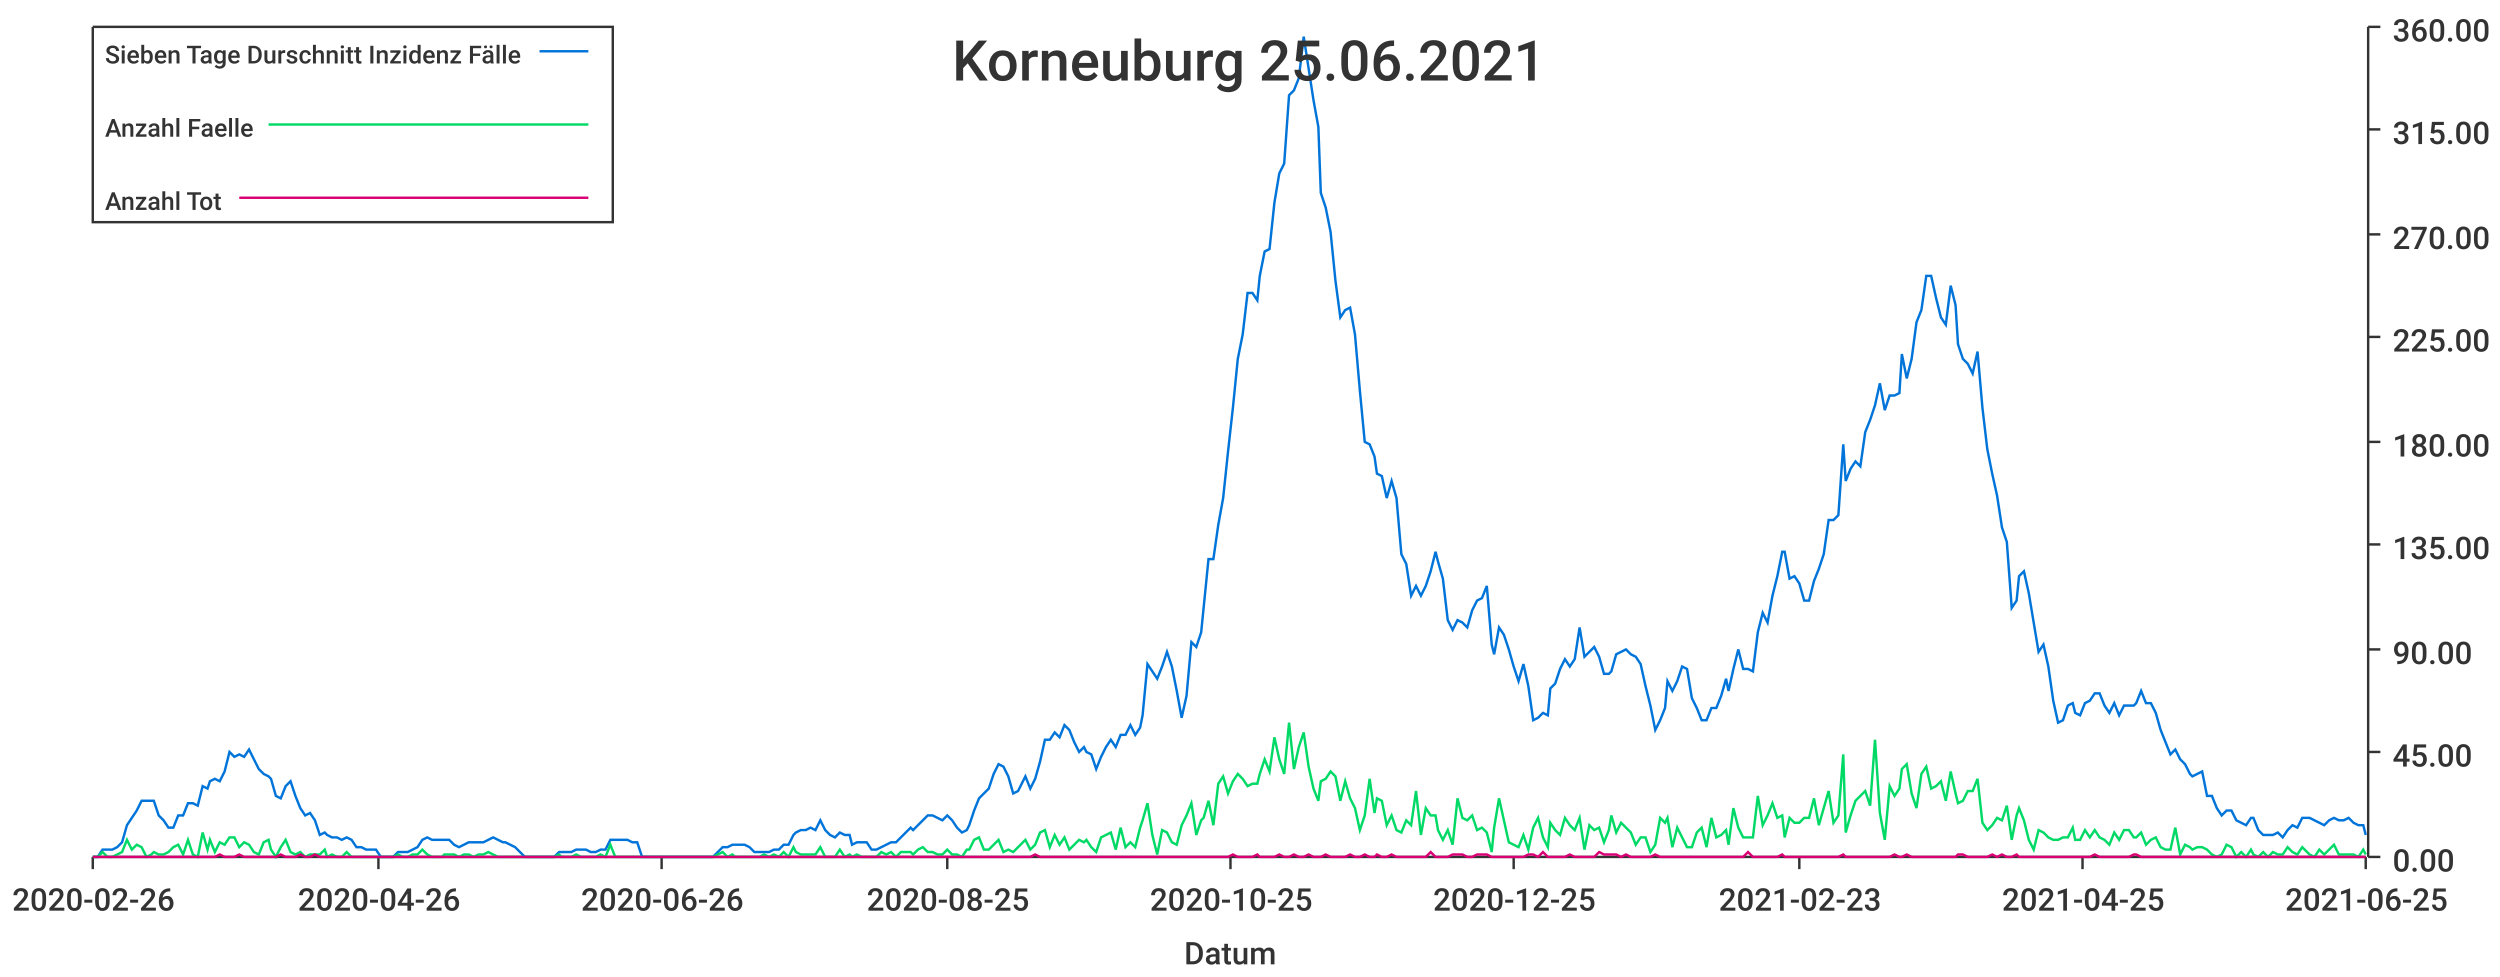
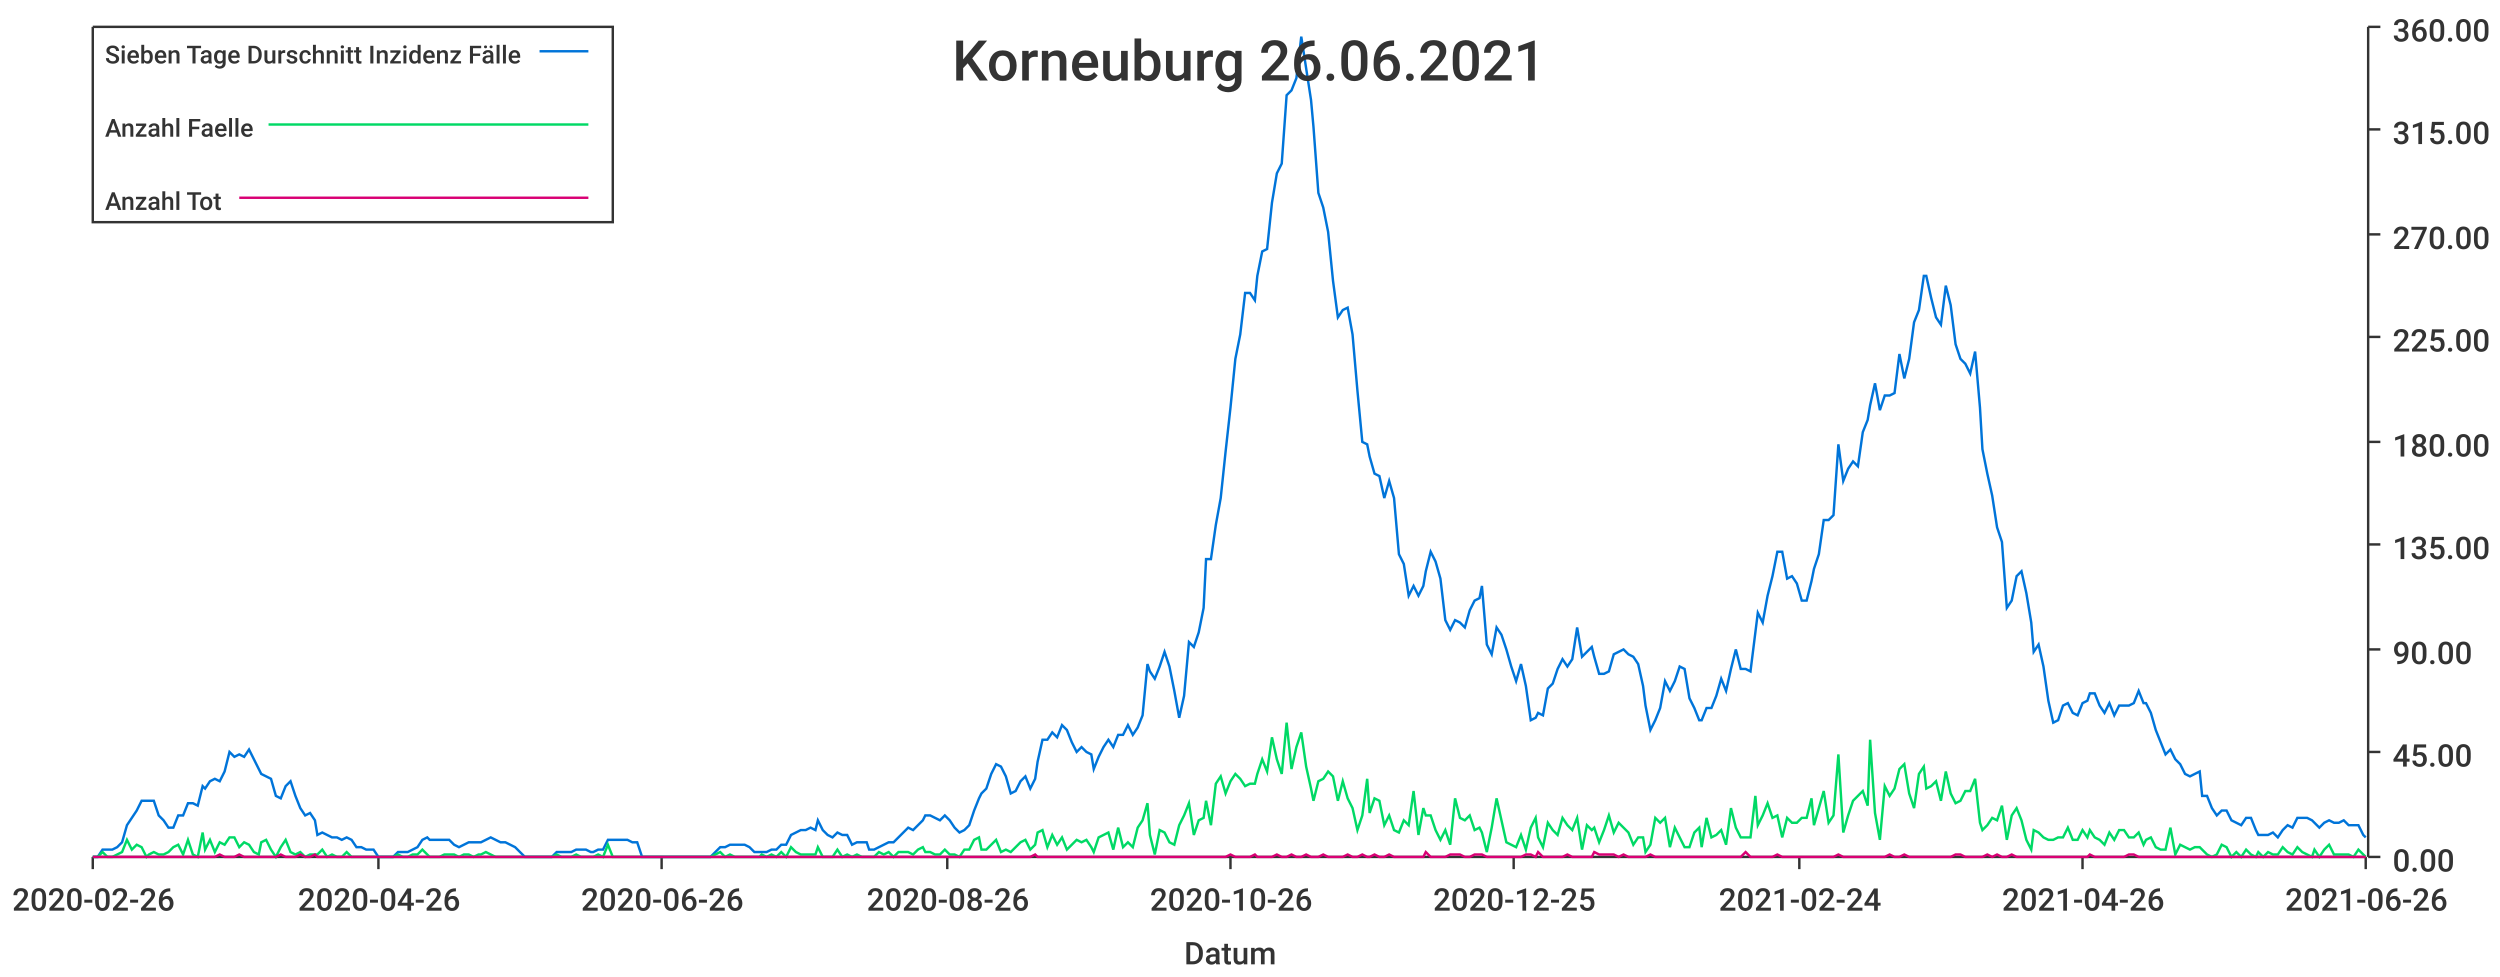
<svg xmlns="http://www.w3.org/2000/svg" width="1024" height="400">\n<path d="M 0 0 L 1024 0 L 1024 400 L 0 400 L 0 0" style="stroke-width:0;stroke:rgba(255,255,255,1.0);fill:rgba(255,255,255,1.0)" />
  <path d="M 38 11 L 969 11 L 969 351 L 38 351 L 38 11" style="stroke-width:0;stroke:rgba(255,255,255,1.0);fill:rgba(255,255,255,1.0)" />
  <path d="M 38 351 L 969 351" style="stroke-width:1;stroke:rgba(51,51,51,1.0);fill:none" />
  <path d="M 38 351 L 38 356" style="stroke-width:1;stroke:rgba(51,51,51,1.0);fill:none" />
  <text x="5" y="373" style="stroke-width:0;stroke:none;fill:rgba(51,51,51,1.0);font-size:12.8px;font-family:'Roboto Medium',sans-serif">2020-02-26</text>
  <path d="M 155 351 L 155 356" style="stroke-width:1;stroke:rgba(51,51,51,1.0);fill:none" />
  <text x="122" y="373" style="stroke-width:0;stroke:none;fill:rgba(51,51,51,1.0);font-size:12.8px;font-family:'Roboto Medium',sans-serif">2020-04-26</text>
  <path d="M 271 351 L 271 356" style="stroke-width:1;stroke:rgba(51,51,51,1.0);fill:none" />
  <text x="238" y="373" style="stroke-width:0;stroke:none;fill:rgba(51,51,51,1.0);font-size:12.8px;font-family:'Roboto Medium',sans-serif">2020-06-26</text>
  <path d="M 388 351 L 388 356" style="stroke-width:1;stroke:rgba(51,51,51,1.0);fill:none" />
-   <text x="355" y="373" style="stroke-width:0;stroke:none;fill:rgba(51,51,51,1.0);font-size:12.8px;font-family:'Roboto Medium',sans-serif">2020-08-25</text>
+   <text x="355" y="373" style="stroke-width:0;stroke:none;fill:rgba(51,51,51,1.0);font-size:12.8px;font-family:'Roboto Medium',sans-serif">2020-08-26</text>
  <path d="M 504 351 L 504 356" style="stroke-width:1;stroke:rgba(51,51,51,1.0);fill:none" />
-   <text x="471" y="373" style="stroke-width:0;stroke:none;fill:rgba(51,51,51,1.0);font-size:12.8px;font-family:'Roboto Medium',sans-serif">2020-10-25</text>
+   <text x="471" y="373" style="stroke-width:0;stroke:none;fill:rgba(51,51,51,1.0);font-size:12.8px;font-family:'Roboto Medium',sans-serif">2020-10-26</text>
  <path d="M 620 351 L 620 356" style="stroke-width:1;stroke:rgba(51,51,51,1.0);fill:none" />
  <text x="587" y="373" style="stroke-width:0;stroke:none;fill:rgba(51,51,51,1.0);font-size:12.8px;font-family:'Roboto Medium',sans-serif">2020-12-25</text>
  <path d="M 737 351 L 737 356" style="stroke-width:1;stroke:rgba(51,51,51,1.0);fill:none" />
-   <text x="704" y="373" style="stroke-width:0;stroke:none;fill:rgba(51,51,51,1.0);font-size:12.8px;font-family:'Roboto Medium',sans-serif">2021-02-23</text>
+   <text x="704" y="373" style="stroke-width:0;stroke:none;fill:rgba(51,51,51,1.0);font-size:12.8px;font-family:'Roboto Medium',sans-serif">2021-02-24</text>
  <path d="M 853 351 L 853 356" style="stroke-width:1;stroke:rgba(51,51,51,1.0);fill:none" />
-   <text x="820" y="373" style="stroke-width:0;stroke:none;fill:rgba(51,51,51,1.0);font-size:12.8px;font-family:'Roboto Medium',sans-serif">2021-04-25</text>
+   <text x="820" y="373" style="stroke-width:0;stroke:none;fill:rgba(51,51,51,1.0);font-size:12.8px;font-family:'Roboto Medium',sans-serif">2021-04-26</text>
  <path d="M 969 351 L 969 356" style="stroke-width:1;stroke:rgba(51,51,51,1.0);fill:none" />
-   <text x="936" y="373" style="stroke-width:0;stroke:none;fill:rgba(51,51,51,1.0);font-size:12.8px;font-family:'Roboto Medium',sans-serif">2021-06-25</text>
+   <text x="936" y="373" style="stroke-width:0;stroke:none;fill:rgba(51,51,51,1.0);font-size:12.8px;font-family:'Roboto Medium',sans-serif">2021-06-26</text>
  <text x="485" y="395" style="stroke-width:0;stroke:none;fill:rgba(51,51,51,1.0);font-size:12.8px;font-family:'Roboto Medium',sans-serif">Datum</text>
  <path d="M 970 351 L 970 11" style="stroke-width:1;stroke:rgba(51,51,51,1.0);fill:none" />
  <path d="M 970 351 L 975 351" style="stroke-width:1;stroke:rgba(51,51,51,1.0);fill:none" />
  <text x="980" y="357" style="stroke-width:0;stroke:none;fill:rgba(51,51,51,1.0);font-size:12.8px;font-family:'Roboto Medium',sans-serif">0.00</text>
  <path d="M 970 308 L 975 308" style="stroke-width:1;stroke:rgba(51,51,51,1.0);fill:none" />
  <text x="980" y="314" style="stroke-width:0;stroke:none;fill:rgba(51,51,51,1.0);font-size:12.8px;font-family:'Roboto Medium',sans-serif">45.00</text>
  <path d="M 970 266 L 975 266" style="stroke-width:1;stroke:rgba(51,51,51,1.0);fill:none" />
  <text x="980" y="272" style="stroke-width:0;stroke:none;fill:rgba(51,51,51,1.0);font-size:12.8px;font-family:'Roboto Medium',sans-serif">90.00</text>
  <path d="M 970 223 L 975 223" style="stroke-width:1;stroke:rgba(51,51,51,1.0);fill:none" />
  <text x="980" y="229" style="stroke-width:0;stroke:none;fill:rgba(51,51,51,1.0);font-size:12.8px;font-family:'Roboto Medium',sans-serif">135.00</text>
  <path d="M 970 181 L 975 181" style="stroke-width:1;stroke:rgba(51,51,51,1.0);fill:none" />
  <text x="980" y="187" style="stroke-width:0;stroke:none;fill:rgba(51,51,51,1.0);font-size:12.8px;font-family:'Roboto Medium',sans-serif">180.00</text>
  <path d="M 970 138 L 975 138" style="stroke-width:1;stroke:rgba(51,51,51,1.0);fill:none" />
  <text x="980" y="144" style="stroke-width:0;stroke:none;fill:rgba(51,51,51,1.0);font-size:12.8px;font-family:'Roboto Medium',sans-serif">225.00</text>
  <path d="M 970 96 L 975 96" style="stroke-width:1;stroke:rgba(51,51,51,1.0);fill:none" />
  <text x="980" y="102" style="stroke-width:0;stroke:none;fill:rgba(51,51,51,1.0);font-size:12.8px;font-family:'Roboto Medium',sans-serif">270.00</text>
  <path d="M 970 53 L 975 53" style="stroke-width:1;stroke:rgba(51,51,51,1.0);fill:none" />
  <text x="980" y="59" style="stroke-width:0;stroke:none;fill:rgba(51,51,51,1.0);font-size:12.8px;font-family:'Roboto Medium',sans-serif">315.00</text>
  <path d="M 970 11 L 975 11" style="stroke-width:1;stroke:rgba(51,51,51,1.0);fill:none" />
  <text x="980" y="17" style="stroke-width:0;stroke:none;fill:rgba(51,51,51,1.0);font-size:12.8px;font-family:'Roboto Medium',sans-serif">360.00</text>
-   <path d="M 38 351 L 40 351 L 42 348 L 44 348 L 46 348 L 48 347 L 50 345 L 52 338 L 54 335 L 56 332 L 58 328 L 60 328 L 62 328 L 63 328 L 65 334 L 67 336 L 69 339 L 71 339 L 73 334 L 75 334 L 77 329 L 79 329 L 81 330 L 83 322 L 85 323 L 86 320 L 88 319 L 90 320 L 92 316 L 94 308 L 96 310 L 98 309 L 100 310 L 102 307 L 104 311 L 106 315 L 108 317 L 110 318 L 111 319 L 113 326 L 115 327 L 117 322 L 119 320 L 121 326 L 123 331 L 125 334 L 127 333 L 129 336 L 131 342 L 133 341 L 134 342 L 136 343 L 138 343 L 140 344 L 142 343 L 144 344 L 146 347 L 148 347 L 150 348 L 152 348 L 154 348 L 156 351 L 158 351 L 159 351 L 161 351 L 163 349 L 165 349 L 167 349 L 169 348 L 171 347 L 173 344 L 175 343 L 177 344 L 179 344 L 181 344 L 182 344 L 184 344 L 186 346 L 188 347 L 190 346 L 192 345 L 194 345 L 196 345 L 198 345 L 200 344 L 202 343 L 204 344 L 206 345 L 207 345 L 209 346 L 211 347 L 213 349 L 215 351 L 217 351 L 219 351 L 221 351 L 223 351 L 225 351 L 227 351 L 229 349 L 230 349 L 232 349 L 234 349 L 236 348 L 238 348 L 240 348 L 242 349 L 244 349 L 246 348 L 248 348 L 250 344 L 252 344 L 253 344 L 255 344 L 257 344 L 259 345 L 261 345 L 263 351 L 265 351 L 267 351 L 269 351 L 271 351 L 273 351 L 275 351 L 277 351 L 278 351 L 280 351 L 282 351 L 284 351 L 286 351 L 288 351 L 290 351 L 292 351 L 294 349 L 296 347 L 298 347 L 300 346 L 301 346 L 303 346 L 305 346 L 307 347 L 309 349 L 311 349 L 313 349 L 315 349 L 317 348 L 319 348 L 321 346 L 323 346 L 325 342 L 326 341 L 328 340 L 330 340 L 332 339 L 334 340 L 336 336 L 338 340 L 340 342 L 342 343 L 344 341 L 346 342 L 348 342 L 349 346 L 351 345 L 353 345 L 355 345 L 357 348 L 359 348 L 361 347 L 363 346 L 365 345 L 367 345 L 369 343 L 371 341 L 373 339 L 374 340 L 376 338 L 378 336 L 380 334 L 382 334 L 384 335 L 386 336 L 388 334 L 390 336 L 392 339 L 394 341 L 396 340 L 397 338 L 399 332 L 401 327 L 403 325 L 405 323 L 407 317 L 409 313 L 411 314 L 413 318 L 415 325 L 417 324 L 419 320 L 420 318 L 422 323 L 424 319 L 426 312 L 428 303 L 430 303 L 432 300 L 434 302 L 436 297 L 438 299 L 440 304 L 442 308 L 444 306 L 445 308 L 447 309 L 449 315 L 451 310 L 453 306 L 455 303 L 457 306 L 459 301 L 461 301 L 463 297 L 465 301 L 467 298 L 468 293 L 470 272 L 472 275 L 474 278 L 476 273 L 478 267 L 480 273 L 482 283 L 484 294 L 486 285 L 488 263 L 490 265 L 492 259 L 493 249 L 495 229 L 497 229 L 499 215 L 501 204 L 503 185 L 505 167 L 507 147 L 509 137 L 511 120 L 513 120 L 515 123 L 516 113 L 518 103 L 520 102 L 522 83 L 524 71 L 526 67 L 528 39 L 530 37 L 532 32 L 534 15 L 536 28 L 538 41 L 540 52 L 541 79 L 543 85 L 545 95 L 547 115 L 549 130 L 551 127 L 553 126 L 555 137 L 557 160 L 559 181 L 561 182 L 563 187 L 564 194 L 566 195 L 568 204 L 570 197 L 572 204 L 574 227 L 576 231 L 578 244 L 580 240 L 582 244 L 584 240 L 586 234 L 588 226 L 589 230 L 591 237 L 593 254 L 595 258 L 597 254 L 599 255 L 601 257 L 603 250 L 605 246 L 607 245 L 609 240 L 611 264 L 612 268 L 614 257 L 616 260 L 618 266 L 620 273 L 622 279 L 624 272 L 626 281 L 628 295 L 630 294 L 632 292 L 634 293 L 635 282 L 637 280 L 639 274 L 641 270 L 643 273 L 645 270 L 647 257 L 649 269 L 651 267 L 653 265 L 655 269 L 657 276 L 659 276 L 660 275 L 662 268 L 664 267 L 666 266 L 668 268 L 670 269 L 672 272 L 674 281 L 676 289 L 678 299 L 680 295 L 682 290 L 683 279 L 685 283 L 687 279 L 689 273 L 691 274 L 693 286 L 695 290 L 697 295 L 699 295 L 701 290 L 703 290 L 705 285 L 707 278 L 708 283 L 710 274 L 712 266 L 714 274 L 716 274 L 718 275 L 720 259 L 722 251 L 724 255 L 726 244 L 728 236 L 730 226 L 731 226 L 733 237 L 735 236 L 737 239 L 739 246 L 741 246 L 743 238 L 745 233 L 747 227 L 749 213 L 751 213 L 753 211 L 755 182 L 756 197 L 758 192 L 760 189 L 762 191 L 764 177 L 766 172 L 768 166 L 770 157 L 772 168 L 774 162 L 776 162 L 778 161 L 779 145 L 781 155 L 783 147 L 785 132 L 787 127 L 789 113 L 791 113 L 793 122 L 795 130 L 797 133 L 799 117 L 801 125 L 802 141 L 804 147 L 806 149 L 808 153 L 810 144 L 812 167 L 814 184 L 816 194 L 818 203 L 820 216 L 822 222 L 824 249 L 826 246 L 827 236 L 829 234 L 831 243 L 833 255 L 835 267 L 837 264 L 839 273 L 841 287 L 843 296 L 845 295 L 847 289 L 849 288 L 850 292 L 852 293 L 854 288 L 856 287 L 858 284 L 860 284 L 862 289 L 864 292 L 866 288 L 868 293 L 870 289 L 872 289 L 874 289 L 875 288 L 877 283 L 879 288 L 881 288 L 883 292 L 885 299 L 887 304 L 889 309 L 891 307 L 893 311 L 895 313 L 897 317 L 898 318 L 900 317 L 902 316 L 904 326 L 906 326 L 908 331 L 910 334 L 912 332 L 914 332 L 916 336 L 918 337 L 920 338 L 922 335 L 923 335 L 925 340 L 927 342 L 929 342 L 931 342 L 933 341 L 935 343 L 937 340 L 939 338 L 941 339 L 943 335 L 945 335 L 946 335 L 948 336 L 950 337 L 952 338 L 954 336 L 956 335 L 958 336 L 960 336 L 962 335 L 964 337 L 966 338 L 968 338 L 969 342" style="stroke-width:1;stroke:rgba(0,116,217,1.0);fill:none" />
-   <path d="M 38 351 L 40 351 L 42 349 L 44 351 L 46 351 L 48 350 L 50 349 L 52 344 L 54 348 L 56 346 L 58 347 L 60 351 L 62 350 L 63 349 L 65 350 L 67 350 L 69 349 L 71 347 L 73 346 L 75 350 L 77 344 L 79 350 L 81 351 L 83 341 L 85 348 L 86 344 L 88 349 L 90 345 L 92 346 L 94 343 L 96 343 L 98 347 L 100 345 L 102 346 L 104 349 L 106 350 L 108 345 L 110 344 L 111 348 L 113 351 L 115 347 L 117 344 L 119 349 L 121 350 L 123 349 L 125 351 L 127 350 L 129 350 L 131 350 L 133 348 L 134 351 L 136 350 L 138 351 L 140 351 L 142 349 L 144 351 L 146 351 L 148 351 L 150 351 L 152 351 L 154 351 L 156 351 L 158 351 L 159 351 L 161 351 L 163 350 L 165 351 L 167 351 L 169 350 L 171 350 L 173 348 L 175 350 L 177 351 L 179 351 L 181 351 L 182 350 L 184 350 L 186 350 L 188 351 L 190 350 L 192 350 L 194 351 L 196 350 L 198 350 L 200 349 L 202 350 L 204 351 L 206 351 L 207 351 L 209 351 L 211 351 L 213 351 L 215 351 L 217 351 L 219 351 L 221 351 L 223 351 L 225 351 L 227 351 L 229 350 L 230 351 L 232 351 L 234 351 L 236 350 L 238 351 L 240 351 L 242 351 L 244 351 L 246 350 L 248 351 L 250 346 L 252 351 L 253 351 L 255 351 L 257 351 L 259 351 L 261 351 L 263 351 L 265 351 L 267 351 L 269 351 L 271 351 L 273 351 L 275 351 L 277 351 L 278 351 L 280 351 L 282 351 L 284 351 L 286 351 L 288 351 L 290 351 L 292 351 L 294 350 L 296 349 L 298 351 L 300 350 L 301 351 L 303 351 L 305 351 L 307 351 L 309 351 L 311 351 L 313 350 L 315 351 L 317 350 L 319 351 L 321 349 L 323 351 L 325 347 L 326 349 L 328 350 L 330 350 L 332 350 L 334 350 L 336 347 L 338 351 L 340 351 L 342 351 L 344 348 L 346 351 L 348 350 L 349 351 L 351 350 L 353 351 L 355 351 L 357 351 L 359 351 L 361 349 L 363 350 L 365 349 L 367 351 L 369 349 L 371 349 L 373 349 L 374 350 L 376 348 L 378 347 L 380 349 L 382 349 L 384 350 L 386 350 L 388 348 L 390 350 L 392 350 L 394 351 L 396 348 L 397 348 L 399 344 L 401 343 L 403 348 L 405 348 L 407 346 L 409 344 L 411 349 L 413 348 L 415 349 L 417 347 L 419 345 L 420 344 L 422 348 L 424 346 L 426 341 L 428 340 L 430 347 L 432 342 L 434 346 L 436 343 L 438 348 L 440 346 L 442 344 L 444 345 L 445 344 L 447 347 L 449 349 L 451 343 L 453 342 L 455 341 L 457 348 L 459 339 L 461 347 L 463 345 L 465 347 L 467 339 L 468 336 L 470 329 L 472 342 L 474 350 L 476 340 L 478 341 L 480 345 L 482 346 L 484 338 L 486 334 L 488 329 L 490 342 L 492 336 L 493 335 L 495 328 L 497 338 L 499 321 L 501 318 L 503 325 L 505 320 L 507 317 L 509 319 L 511 322 L 513 321 L 515 321 L 516 317 L 518 311 L 520 316 L 522 302 L 524 311 L 526 317 L 528 296 L 530 315 L 532 306 L 534 300 L 536 314 L 538 323 L 540 328 L 541 320 L 543 319 L 545 316 L 547 318 L 549 328 L 551 320 L 553 327 L 555 331 L 557 340 L 559 334 L 561 319 L 563 333 L 564 327 L 566 328 L 568 338 L 570 334 L 572 340 L 574 341 L 576 336 L 578 338 L 580 324 L 582 342 L 584 331 L 586 334 L 588 334 L 589 340 L 591 344 L 593 340 L 595 346 L 597 327 L 599 335 L 601 336 L 603 334 L 605 340 L 607 339 L 609 341 L 611 349 L 612 339 L 614 327 L 616 336 L 618 345 L 620 346 L 622 347 L 624 342 L 626 348 L 628 339 L 630 335 L 632 343 L 634 347 L 635 337 L 637 340 L 639 342 L 641 335 L 643 338 L 645 340 L 647 335 L 649 348 L 651 338 L 653 340 L 655 339 L 657 345 L 659 340 L 660 334 L 662 341 L 664 337 L 666 339 L 668 341 L 670 346 L 672 343 L 674 343 L 676 349 L 678 346 L 680 335 L 682 337 L 683 335 L 685 347 L 687 339 L 689 343 L 691 347 L 693 347 L 695 341 L 697 339 L 699 347 L 701 335 L 703 343 L 705 342 L 707 340 L 708 346 L 710 331 L 712 339 L 714 343 L 716 343 L 718 343 L 720 326 L 722 338 L 724 334 L 726 329 L 728 335 L 730 334 L 731 343 L 733 335 L 735 337 L 737 337 L 739 335 L 741 335 L 743 327 L 745 338 L 747 331 L 749 324 L 751 337 L 753 334 L 755 309 L 756 341 L 758 334 L 760 328 L 762 326 L 764 324 L 766 330 L 768 303 L 770 333 L 772 344 L 774 322 L 776 326 L 778 323 L 779 315 L 781 313 L 783 325 L 785 331 L 787 317 L 789 314 L 791 323 L 793 322 L 795 320 L 797 328 L 799 316 L 801 325 L 802 329 L 804 328 L 806 324 L 808 324 L 810 319 L 812 337 L 814 340 L 816 338 L 818 335 L 820 336 L 822 330 L 824 344 L 826 334 L 827 331 L 829 336 L 831 344 L 833 348 L 835 340 L 837 341 L 839 343 L 841 344 L 843 344 L 845 343 L 847 343 L 849 339 L 850 344 L 852 344 L 854 340 L 856 343 L 858 340 L 860 343 L 862 344 L 864 346 L 866 341 L 868 344 L 870 340 L 872 340 L 874 343 L 875 343 L 877 341 L 879 346 L 881 344 L 883 343 L 885 347 L 887 348 L 889 348 L 891 339 L 893 350 L 895 346 L 897 347 L 898 348 L 900 347 L 902 347 L 904 348 L 906 350 L 908 351 L 910 350 L 912 346 L 914 347 L 916 351 L 918 349 L 920 351 L 922 348 L 923 350 L 925 351 L 927 349 L 929 351 L 931 349 L 933 350 L 935 350 L 937 347 L 939 349 L 941 350 L 943 347 L 945 349 L 946 350 L 948 351 L 950 348 L 952 350 L 954 348 L 956 346 L 958 350 L 960 350 L 962 350 L 964 350 L 966 351 L 968 348 L 969 350" style="stroke-width:1;stroke:rgba(0,217,101,1.0);fill:none" />
-   <path d="M 38 351 L 40 351 L 42 351 L 44 351 L 46 351 L 48 351 L 50 351 L 52 351 L 54 351 L 56 351 L 58 351 L 60 351 L 62 351 L 63 351 L 65 351 L 67 351 L 69 351 L 71 351 L 73 351 L 75 351 L 77 351 L 79 351 L 81 351 L 83 351 L 85 351 L 86 351 L 88 351 L 90 350 L 92 351 L 94 351 L 96 351 L 98 350 L 100 351 L 102 351 L 104 351 L 106 351 L 108 351 L 110 351 L 111 351 L 113 351 L 115 350 L 117 351 L 119 351 L 121 351 L 123 350 L 125 351 L 127 351 L 129 350 L 131 351 L 133 351 L 134 351 L 136 351 L 138 351 L 140 351 L 142 351 L 144 351 L 146 351 L 148 351 L 150 351 L 152 351 L 154 351 L 156 351 L 158 351 L 159 351 L 161 351 L 163 351 L 165 351 L 167 351 L 169 351 L 171 351 L 173 351 L 175 351 L 177 351 L 179 351 L 181 351 L 182 351 L 184 351 L 186 351 L 188 351 L 190 351 L 192 351 L 194 351 L 196 351 L 198 351 L 200 351 L 202 351 L 204 351 L 206 351 L 207 351 L 209 351 L 211 351 L 213 351 L 215 351 L 217 351 L 219 351 L 221 351 L 223 351 L 225 351 L 227 351 L 229 351 L 230 351 L 232 351 L 234 351 L 236 351 L 238 351 L 240 351 L 242 351 L 244 351 L 246 351 L 248 351 L 250 351 L 252 351 L 253 351 L 255 351 L 257 351 L 259 351 L 261 351 L 263 351 L 265 351 L 267 351 L 269 351 L 271 351 L 273 351 L 275 351 L 277 351 L 278 351 L 280 351 L 282 351 L 284 351 L 286 351 L 288 351 L 290 351 L 292 351 L 294 351 L 296 351 L 298 351 L 300 351 L 301 351 L 303 351 L 305 351 L 307 351 L 309 351 L 311 351 L 313 351 L 315 351 L 317 351 L 319 351 L 321 351 L 323 351 L 325 351 L 326 351 L 328 351 L 330 351 L 332 351 L 334 351 L 336 351 L 338 351 L 340 351 L 342 351 L 344 351 L 346 351 L 348 351 L 349 351 L 351 351 L 353 351 L 355 351 L 357 351 L 359 351 L 361 351 L 363 351 L 365 351 L 367 351 L 369 351 L 371 351 L 373 351 L 374 351 L 376 351 L 378 351 L 380 351 L 382 351 L 384 351 L 386 351 L 388 351 L 390 351 L 392 351 L 394 351 L 396 351 L 397 351 L 399 351 L 401 351 L 403 351 L 405 351 L 407 351 L 409 351 L 411 351 L 413 351 L 415 351 L 417 351 L 419 351 L 420 351 L 422 351 L 424 350 L 426 351 L 428 351 L 430 351 L 432 351 L 434 351 L 436 351 L 438 351 L 440 351 L 442 351 L 444 351 L 445 351 L 447 351 L 449 351 L 451 351 L 453 351 L 455 351 L 457 351 L 459 351 L 461 351 L 463 351 L 465 351 L 467 351 L 468 351 L 470 351 L 472 351 L 474 351 L 476 351 L 478 351 L 480 351 L 482 351 L 484 351 L 486 351 L 488 351 L 490 351 L 492 351 L 493 351 L 495 351 L 497 351 L 499 351 L 501 351 L 503 351 L 505 350 L 507 351 L 509 351 L 511 351 L 513 351 L 515 350 L 516 351 L 518 351 L 520 351 L 522 351 L 524 350 L 526 351 L 528 351 L 530 350 L 532 351 L 534 351 L 536 350 L 538 351 L 540 351 L 541 351 L 543 350 L 545 351 L 547 351 L 549 351 L 551 351 L 553 350 L 555 351 L 557 351 L 559 350 L 561 351 L 563 351 L 564 350 L 566 351 L 568 351 L 570 350 L 572 351 L 574 351 L 576 351 L 578 351 L 580 351 L 582 351 L 584 351 L 586 349 L 588 351 L 589 351 L 591 351 L 593 351 L 595 350 L 597 350 L 599 350 L 601 351 L 603 351 L 605 350 L 607 350 L 609 350 L 611 351 L 612 351 L 614 351 L 616 351 L 618 351 L 620 351 L 622 351 L 624 351 L 626 350 L 628 350 L 630 351 L 632 349 L 634 351 L 635 351 L 637 351 L 639 351 L 641 351 L 643 350 L 645 351 L 647 351 L 649 351 L 651 351 L 653 351 L 655 349 L 657 350 L 659 350 L 660 350 L 662 350 L 664 351 L 666 350 L 668 351 L 670 351 L 672 351 L 674 351 L 676 351 L 678 350 L 680 351 L 682 351 L 683 351 L 685 351 L 687 351 L 689 351 L 691 351 L 693 351 L 695 351 L 697 351 L 699 351 L 701 351 L 703 351 L 705 351 L 707 351 L 708 351 L 710 351 L 712 351 L 714 351 L 716 349 L 718 351 L 720 351 L 722 351 L 724 351 L 726 351 L 728 351 L 730 350 L 731 351 L 733 351 L 735 351 L 737 351 L 739 351 L 741 351 L 743 351 L 745 351 L 747 351 L 749 351 L 751 351 L 753 351 L 755 350 L 756 351 L 758 351 L 760 351 L 762 351 L 764 351 L 766 351 L 768 351 L 770 351 L 772 351 L 774 351 L 776 350 L 778 351 L 779 351 L 781 350 L 783 351 L 785 351 L 787 351 L 789 351 L 791 351 L 793 351 L 795 351 L 797 351 L 799 351 L 801 351 L 802 350 L 804 350 L 806 351 L 808 351 L 810 351 L 812 351 L 814 351 L 816 350 L 818 351 L 820 350 L 822 351 L 824 351 L 826 350 L 827 351 L 829 351 L 831 351 L 833 351 L 835 351 L 837 351 L 839 351 L 841 351 L 843 351 L 845 351 L 847 351 L 849 351 L 850 351 L 852 351 L 854 351 L 856 351 L 858 350 L 860 351 L 862 351 L 864 351 L 866 351 L 868 351 L 870 351 L 872 351 L 874 350 L 875 350 L 877 351 L 879 351 L 881 351 L 883 351 L 885 351 L 887 351 L 889 351 L 891 351 L 893 351 L 895 351 L 897 351 L 898 351 L 900 351 L 902 351 L 904 351 L 906 351 L 908 351 L 910 351 L 912 351 L 914 351 L 916 351 L 918 351 L 920 351 L 922 351 L 923 351 L 925 351 L 927 351 L 929 351 L 931 351 L 933 351 L 935 351 L 937 351 L 939 351 L 941 351 L 943 351 L 945 351 L 946 351 L 948 351 L 950 351 L 952 351 L 954 351 L 956 351 L 958 351 L 960 351 L 962 351 L 964 351 L 966 351 L 968 351 L 969 351" style="stroke-width:1;stroke:rgba(217,0,116,1.0);fill:none" />
-   <text x="390" y="33" style="stroke-width:0;stroke:none;fill:rgba(51,51,51,1.0);font-size:23.0px;font-family:'Roboto Medium',sans-serif">Korneuburg 25.06.2021</text>
+   <path d="M 38 351 L 40 351 L 42 348 L 44 348 L 46 348 L 48 347 L 50 345 L 52 338 L 54 335 L 56 332 L 58 328 L 60 328 L 61 328 L 63 328 L 65 334 L 67 336 L 69 339 L 71 339 L 73 334 L 75 334 L 77 329 L 79 329 L 81 330 L 83 322 L 84 323 L 86 320 L 88 319 L 90 320 L 92 316 L 94 308 L 96 310 L 98 309 L 100 310 L 102 307 L 104 311 L 106 315 L 107 317 L 109 318 L 111 319 L 113 326 L 115 327 L 117 322 L 119 320 L 121 326 L 123 331 L 125 334 L 127 333 L 129 336 L 130 342 L 132 341 L 134 342 L 136 343 L 138 343 L 140 344 L 142 343 L 144 344 L 146 347 L 148 347 L 150 348 L 152 348 L 153 348 L 155 351 L 157 351 L 159 351 L 161 351 L 163 349 L 165 349 L 167 349 L 169 348 L 171 347 L 173 344 L 175 343 L 176 344 L 178 344 L 180 344 L 182 344 L 184 344 L 186 346 L 188 347 L 190 346 L 192 345 L 194 345 L 196 345 L 197 345 L 199 344 L 201 343 L 203 344 L 205 345 L 207 345 L 209 346 L 211 347 L 213 349 L 215 351 L 217 351 L 219 351 L 220 351 L 222 351 L 224 351 L 226 351 L 228 349 L 230 349 L 232 349 L 234 349 L 236 348 L 238 348 L 240 348 L 242 349 L 243 349 L 245 348 L 247 348 L 249 344 L 251 344 L 253 344 L 255 344 L 257 344 L 259 345 L 261 345 L 263 351 L 265 351 L 266 351 L 268 351 L 270 351 L 272 351 L 274 351 L 276 351 L 278 351 L 280 351 L 282 351 L 284 351 L 286 351 L 288 351 L 289 351 L 291 351 L 293 349 L 295 347 L 297 347 L 299 346 L 301 346 L 303 346 L 305 346 L 307 347 L 309 349 L 311 349 L 312 349 L 314 349 L 316 348 L 318 348 L 320 346 L 322 346 L 324 342 L 326 341 L 328 340 L 330 340 L 332 339 L 334 340 L 335 336 L 337 340 L 339 342 L 341 343 L 343 341 L 345 342 L 347 342 L 349 346 L 351 345 L 353 345 L 355 345 L 356 348 L 358 348 L 360 347 L 362 346 L 364 345 L 366 345 L 368 343 L 370 341 L 372 339 L 374 340 L 376 338 L 378 336 L 379 334 L 381 334 L 383 335 L 385 336 L 387 334 L 389 336 L 391 339 L 393 341 L 395 340 L 397 338 L 399 332 L 401 327 L 402 325 L 404 323 L 406 317 L 408 313 L 410 314 L 412 318 L 414 325 L 416 324 L 418 320 L 420 318 L 422 323 L 424 319 L 425 312 L 427 303 L 429 303 L 431 300 L 433 302 L 435 297 L 437 299 L 439 304 L 441 308 L 443 306 L 445 308 L 447 309 L 448 315 L 450 310 L 452 306 L 454 303 L 456 306 L 458 301 L 460 301 L 462 297 L 464 301 L 466 298 L 468 293 L 470 272 L 471 275 L 473 278 L 475 273 L 477 267 L 479 273 L 481 283 L 483 294 L 485 285 L 487 263 L 489 265 L 491 259 L 493 249 L 494 229 L 496 229 L 498 215 L 500 204 L 502 185 L 504 167 L 506 147 L 508 137 L 510 120 L 512 120 L 514 123 L 515 113 L 517 103 L 519 102 L 521 83 L 523 71 L 525 67 L 527 39 L 529 37 L 531 32 L 533 15 L 535 28 L 537 41 L 538 52 L 540 79 L 542 85 L 544 95 L 546 115 L 548 130 L 550 127 L 552 126 L 554 137 L 556 160 L 558 181 L 560 182 L 561 187 L 563 194 L 565 195 L 567 204 L 569 197 L 571 204 L 573 227 L 575 231 L 577 244 L 579 240 L 581 244 L 583 240 L 584 234 L 586 226 L 588 230 L 590 237 L 592 254 L 594 258 L 596 254 L 598 255 L 600 257 L 602 250 L 604 246 L 606 245 L 607 240 L 609 264 L 611 268 L 613 257 L 615 260 L 617 266 L 619 273 L 621 279 L 623 272 L 625 281 L 627 295 L 629 294 L 630 292 L 632 293 L 634 282 L 636 280 L 638 274 L 640 270 L 642 273 L 644 270 L 646 257 L 648 269 L 650 267 L 652 265 L 653 269 L 655 276 L 657 276 L 659 275 L 661 268 L 663 267 L 665 266 L 667 268 L 669 269 L 671 272 L 673 281 L 674 289 L 676 299 L 678 295 L 680 290 L 682 279 L 684 283 L 686 279 L 688 273 L 690 274 L 692 286 L 694 290 L 696 295 L 697 295 L 699 290 L 701 290 L 703 285 L 705 278 L 707 283 L 709 274 L 711 266 L 713 274 L 715 274 L 717 275 L 719 259 L 720 251 L 722 255 L 724 244 L 726 236 L 728 226 L 730 226 L 732 237 L 734 236 L 736 239 L 738 246 L 740 246 L 742 238 L 743 233 L 745 227 L 747 213 L 749 213 L 751 211 L 753 182 L 755 197 L 757 192 L 759 189 L 761 191 L 763 177 L 765 172 L 766 166 L 768 157 L 770 168 L 772 162 L 774 162 L 776 161 L 778 145 L 780 155 L 782 147 L 784 132 L 786 127 L 788 113 L 789 113 L 791 122 L 793 130 L 795 133 L 797 117 L 799 125 L 801 141 L 803 147 L 805 149 L 807 153 L 809 144 L 811 167 L 812 184 L 814 194 L 816 203 L 818 216 L 820 222 L 822 249 L 824 246 L 826 236 L 828 234 L 830 243 L 832 255 L 833 267 L 835 264 L 837 273 L 839 287 L 841 296 L 843 295 L 845 289 L 847 288 L 849 292 L 851 293 L 853 288 L 855 287 L 856 284 L 858 284 L 860 289 L 862 292 L 864 288 L 866 293 L 868 289 L 870 289 L 872 289 L 874 288 L 876 283 L 878 288 L 879 288 L 881 292 L 883 299 L 885 304 L 887 309 L 889 307 L 891 311 L 893 313 L 895 317 L 897 318 L 899 317 L 901 316 L 902 326 L 904 326 L 906 331 L 908 334 L 910 332 L 912 332 L 914 336 L 916 337 L 918 338 L 920 335 L 922 335 L 924 340 L 925 342 L 927 342 L 929 342 L 931 341 L 933 343 L 935 340 L 937 338 L 939 339 L 941 335 L 943 335 L 945 335 L 947 336 L 948 337 L 950 339 L 952 337 L 954 336 L 956 337 L 958 337 L 960 336 L 962 338 L 964 338 L 966 338 L 968 342 L 969 343" style="stroke-width:1;stroke:rgba(0,116,217,1.0);fill:none" />
+   <path d="M 38 351 L 40 351 L 42 349 L 44 351 L 46 351 L 48 350 L 50 349 L 52 344 L 54 348 L 56 346 L 58 347 L 60 351 L 61 350 L 63 349 L 65 350 L 67 350 L 69 349 L 71 347 L 73 346 L 75 350 L 77 344 L 79 350 L 81 351 L 83 341 L 84 348 L 86 344 L 88 349 L 90 345 L 92 346 L 94 343 L 96 343 L 98 347 L 100 345 L 102 346 L 104 349 L 106 350 L 107 345 L 109 344 L 111 348 L 113 351 L 115 347 L 117 344 L 119 349 L 121 350 L 123 349 L 125 351 L 127 350 L 129 350 L 130 350 L 132 348 L 134 351 L 136 350 L 138 351 L 140 351 L 142 349 L 144 351 L 146 351 L 148 351 L 150 351 L 152 351 L 153 351 L 155 351 L 157 351 L 159 351 L 161 351 L 163 350 L 165 351 L 167 351 L 169 350 L 171 350 L 173 348 L 175 350 L 176 351 L 178 351 L 180 351 L 182 350 L 184 350 L 186 350 L 188 351 L 190 350 L 192 350 L 194 351 L 196 350 L 197 350 L 199 349 L 201 350 L 203 351 L 205 351 L 207 351 L 209 351 L 211 351 L 213 351 L 215 351 L 217 351 L 219 351 L 220 351 L 222 351 L 224 351 L 226 351 L 228 350 L 230 351 L 232 351 L 234 351 L 236 350 L 238 351 L 240 351 L 242 351 L 243 351 L 245 350 L 247 351 L 249 346 L 251 351 L 253 351 L 255 351 L 257 351 L 259 351 L 261 351 L 263 351 L 265 351 L 266 351 L 268 351 L 270 351 L 272 351 L 274 351 L 276 351 L 278 351 L 280 351 L 282 351 L 284 351 L 286 351 L 288 351 L 289 351 L 291 351 L 293 350 L 295 349 L 297 351 L 299 350 L 301 351 L 303 351 L 305 351 L 307 351 L 309 351 L 311 351 L 312 350 L 314 351 L 316 350 L 318 351 L 320 349 L 322 351 L 324 347 L 326 349 L 328 350 L 330 350 L 332 350 L 334 350 L 335 347 L 337 351 L 339 351 L 341 351 L 343 348 L 345 351 L 347 350 L 349 351 L 351 350 L 353 351 L 355 351 L 356 351 L 358 351 L 360 349 L 362 350 L 364 349 L 366 351 L 368 349 L 370 349 L 372 349 L 374 350 L 376 348 L 378 347 L 379 349 L 381 349 L 383 350 L 385 350 L 387 348 L 389 350 L 391 350 L 393 351 L 395 348 L 397 348 L 399 344 L 401 343 L 402 348 L 404 348 L 406 346 L 408 344 L 410 349 L 412 348 L 414 349 L 416 347 L 418 345 L 420 344 L 422 348 L 424 346 L 425 341 L 427 340 L 429 347 L 431 342 L 433 346 L 435 343 L 437 348 L 439 346 L 441 344 L 443 345 L 445 344 L 447 347 L 448 349 L 450 343 L 452 342 L 454 341 L 456 348 L 458 339 L 460 347 L 462 345 L 464 347 L 466 339 L 468 336 L 470 329 L 471 342 L 473 350 L 475 340 L 477 341 L 479 345 L 481 346 L 483 338 L 485 334 L 487 329 L 489 342 L 491 336 L 493 335 L 494 328 L 496 338 L 498 321 L 500 318 L 502 325 L 504 320 L 506 317 L 508 319 L 510 322 L 512 321 L 514 321 L 515 317 L 517 311 L 519 316 L 521 302 L 523 311 L 525 317 L 527 296 L 529 315 L 531 306 L 533 300 L 535 314 L 537 323 L 538 328 L 540 320 L 542 319 L 544 316 L 546 318 L 548 328 L 550 320 L 552 327 L 554 331 L 556 340 L 558 334 L 560 319 L 561 333 L 563 327 L 565 328 L 567 338 L 569 334 L 571 340 L 573 341 L 575 336 L 577 338 L 579 324 L 581 342 L 583 331 L 584 334 L 586 334 L 588 340 L 590 344 L 592 340 L 594 346 L 596 327 L 598 335 L 600 336 L 602 334 L 604 340 L 606 339 L 607 341 L 609 349 L 611 339 L 613 327 L 615 336 L 617 345 L 619 346 L 621 347 L 623 342 L 625 348 L 627 339 L 629 335 L 630 343 L 632 347 L 634 337 L 636 340 L 638 342 L 640 335 L 642 338 L 644 340 L 646 335 L 648 348 L 650 338 L 652 340 L 653 339 L 655 345 L 657 340 L 659 334 L 661 341 L 663 337 L 665 339 L 667 341 L 669 346 L 671 343 L 673 343 L 674 349 L 676 346 L 678 335 L 680 337 L 682 335 L 684 347 L 686 339 L 688 343 L 690 347 L 692 347 L 694 341 L 696 339 L 697 347 L 699 335 L 701 343 L 703 342 L 705 340 L 707 346 L 709 331 L 711 339 L 713 343 L 715 343 L 717 343 L 719 326 L 720 338 L 722 334 L 724 329 L 726 335 L 728 334 L 730 343 L 732 335 L 734 337 L 736 337 L 738 335 L 740 335 L 742 327 L 743 338 L 745 331 L 747 324 L 749 337 L 751 334 L 753 309 L 755 341 L 757 334 L 759 328 L 761 326 L 763 324 L 765 330 L 766 303 L 768 333 L 770 344 L 772 322 L 774 326 L 776 323 L 778 315 L 780 313 L 782 325 L 784 331 L 786 317 L 788 314 L 789 323 L 791 322 L 793 320 L 795 328 L 797 316 L 799 325 L 801 329 L 803 328 L 805 324 L 807 324 L 809 319 L 811 337 L 812 340 L 814 338 L 816 335 L 818 336 L 820 330 L 822 344 L 824 334 L 826 331 L 828 336 L 830 344 L 832 348 L 833 340 L 835 341 L 837 343 L 839 344 L 841 344 L 843 343 L 845 343 L 847 339 L 849 344 L 851 344 L 853 340 L 855 343 L 856 340 L 858 343 L 860 344 L 862 346 L 864 341 L 866 344 L 868 340 L 870 340 L 872 343 L 874 343 L 876 341 L 878 346 L 879 344 L 881 343 L 883 347 L 885 348 L 887 348 L 889 339 L 891 350 L 893 346 L 895 347 L 897 348 L 899 347 L 901 347 L 902 348 L 904 350 L 906 351 L 908 350 L 910 346 L 912 347 L 914 351 L 916 349 L 918 351 L 920 348 L 922 350 L 924 351 L 925 349 L 927 351 L 929 349 L 931 350 L 933 350 L 935 347 L 937 349 L 939 350 L 941 347 L 943 349 L 945 350 L 947 351 L 948 348 L 950 351 L 952 348 L 954 346 L 956 350 L 958 350 L 960 350 L 962 350 L 964 351 L 966 348 L 968 350 L 969 351" style="stroke-width:1;stroke:rgba(0,217,101,1.0);fill:none" />
+   <path d="M 38 351 L 40 351 L 42 351 L 44 351 L 46 351 L 48 351 L 50 351 L 52 351 L 54 351 L 56 351 L 58 351 L 60 351 L 61 351 L 63 351 L 65 351 L 67 351 L 69 351 L 71 351 L 73 351 L 75 351 L 77 351 L 79 351 L 81 351 L 83 351 L 84 351 L 86 351 L 88 351 L 90 350 L 92 351 L 94 351 L 96 351 L 98 350 L 100 351 L 102 351 L 104 351 L 106 351 L 107 351 L 109 351 L 111 351 L 113 351 L 115 350 L 117 351 L 119 351 L 121 351 L 123 350 L 125 351 L 127 351 L 129 350 L 130 351 L 132 351 L 134 351 L 136 351 L 138 351 L 140 351 L 142 351 L 144 351 L 146 351 L 148 351 L 150 351 L 152 351 L 153 351 L 155 351 L 157 351 L 159 351 L 161 351 L 163 351 L 165 351 L 167 351 L 169 351 L 171 351 L 173 351 L 175 351 L 176 351 L 178 351 L 180 351 L 182 351 L 184 351 L 186 351 L 188 351 L 190 351 L 192 351 L 194 351 L 196 351 L 197 351 L 199 351 L 201 351 L 203 351 L 205 351 L 207 351 L 209 351 L 211 351 L 213 351 L 215 351 L 217 351 L 219 351 L 220 351 L 222 351 L 224 351 L 226 351 L 228 351 L 230 351 L 232 351 L 234 351 L 236 351 L 238 351 L 240 351 L 242 351 L 243 351 L 245 351 L 247 351 L 249 351 L 251 351 L 253 351 L 255 351 L 257 351 L 259 351 L 261 351 L 263 351 L 265 351 L 266 351 L 268 351 L 270 351 L 272 351 L 274 351 L 276 351 L 278 351 L 280 351 L 282 351 L 284 351 L 286 351 L 288 351 L 289 351 L 291 351 L 293 351 L 295 351 L 297 351 L 299 351 L 301 351 L 303 351 L 305 351 L 307 351 L 309 351 L 311 351 L 312 351 L 314 351 L 316 351 L 318 351 L 320 351 L 322 351 L 324 351 L 326 351 L 328 351 L 330 351 L 332 351 L 334 351 L 335 351 L 337 351 L 339 351 L 341 351 L 343 351 L 345 351 L 347 351 L 349 351 L 351 351 L 353 351 L 355 351 L 356 351 L 358 351 L 360 351 L 362 351 L 364 351 L 366 351 L 368 351 L 370 351 L 372 351 L 374 351 L 376 351 L 378 351 L 379 351 L 381 351 L 383 351 L 385 351 L 387 351 L 389 351 L 391 351 L 393 351 L 395 351 L 397 351 L 399 351 L 401 351 L 402 351 L 404 351 L 406 351 L 408 351 L 410 351 L 412 351 L 414 351 L 416 351 L 418 351 L 420 351 L 422 351 L 424 350 L 425 351 L 427 351 L 429 351 L 431 351 L 433 351 L 435 351 L 437 351 L 439 351 L 441 351 L 443 351 L 445 351 L 447 351 L 448 351 L 450 351 L 452 351 L 454 351 L 456 351 L 458 351 L 460 351 L 462 351 L 464 351 L 466 351 L 468 351 L 470 351 L 471 351 L 473 351 L 475 351 L 477 351 L 479 351 L 481 351 L 483 351 L 485 351 L 487 351 L 489 351 L 491 351 L 493 351 L 494 351 L 496 351 L 498 351 L 500 351 L 502 351 L 504 350 L 506 351 L 508 351 L 510 351 L 512 351 L 514 350 L 515 351 L 517 351 L 519 351 L 521 351 L 523 350 L 525 351 L 527 351 L 529 350 L 531 351 L 533 351 L 535 350 L 537 351 L 538 351 L 540 351 L 542 350 L 544 351 L 546 351 L 548 351 L 550 351 L 552 350 L 554 351 L 556 351 L 558 350 L 560 351 L 561 351 L 563 350 L 565 351 L 567 351 L 569 350 L 571 351 L 573 351 L 575 351 L 577 351 L 579 351 L 581 351 L 583 351 L 584 349 L 586 351 L 588 351 L 590 351 L 592 351 L 594 350 L 596 350 L 598 350 L 600 351 L 602 351 L 604 350 L 606 350 L 607 350 L 609 351 L 611 351 L 613 351 L 615 351 L 617 351 L 619 351 L 621 351 L 623 351 L 625 350 L 627 350 L 629 351 L 630 349 L 632 351 L 634 351 L 636 351 L 638 351 L 640 351 L 642 350 L 644 351 L 646 351 L 648 351 L 650 351 L 652 351 L 653 349 L 655 350 L 657 350 L 659 350 L 661 350 L 663 351 L 665 350 L 667 351 L 669 351 L 671 351 L 673 351 L 674 351 L 676 350 L 678 351 L 680 351 L 682 351 L 684 351 L 686 351 L 688 351 L 690 351 L 692 351 L 694 351 L 696 351 L 697 351 L 699 351 L 701 351 L 703 351 L 705 351 L 707 351 L 709 351 L 711 351 L 713 351 L 715 349 L 717 351 L 719 351 L 720 351 L 722 351 L 724 351 L 726 351 L 728 350 L 730 351 L 732 351 L 734 351 L 736 351 L 738 351 L 740 351 L 742 351 L 743 351 L 745 351 L 747 351 L 749 351 L 751 351 L 753 350 L 755 351 L 757 351 L 759 351 L 761 351 L 763 351 L 765 351 L 766 351 L 768 351 L 770 351 L 772 351 L 774 350 L 776 351 L 778 351 L 780 350 L 782 351 L 784 351 L 786 351 L 788 351 L 789 351 L 791 351 L 793 351 L 795 351 L 797 351 L 799 351 L 801 350 L 803 350 L 805 351 L 807 351 L 809 351 L 811 351 L 812 351 L 814 350 L 816 351 L 818 350 L 820 351 L 822 351 L 824 350 L 826 351 L 828 351 L 830 351 L 832 351 L 833 351 L 835 351 L 837 351 L 839 351 L 841 351 L 843 351 L 845 351 L 847 351 L 849 351 L 851 351 L 853 351 L 855 351 L 856 350 L 858 351 L 860 351 L 862 351 L 864 351 L 866 351 L 868 351 L 870 351 L 872 350 L 874 350 L 876 351 L 878 351 L 879 351 L 881 351 L 883 351 L 885 351 L 887 351 L 889 351 L 891 351 L 893 351 L 895 351 L 897 351 L 899 351 L 901 351 L 902 351 L 904 351 L 906 351 L 908 351 L 910 351 L 912 351 L 914 351 L 916 351 L 918 351 L 920 351 L 922 351 L 924 351 L 925 351 L 927 351 L 929 351 L 931 351 L 933 351 L 935 351 L 937 351 L 939 351 L 941 351 L 943 351 L 945 351 L 947 351 L 948 351 L 950 351 L 952 351 L 954 351 L 956 351 L 958 351 L 960 351 L 962 351 L 964 351 L 966 351 L 968 351 L 969 351" style="stroke-width:1;stroke:rgba(217,0,116,1.0);fill:none" />
+   <text x="390" y="33" style="stroke-width:0;stroke:none;fill:rgba(51,51,51,1.0);font-size:23.0px;font-family:'Roboto Medium',sans-serif">Korneuburg 26.06.2021</text>
  <path d="M 38 11 L 251 11 L 251 91 L 38 91 L 38 11" style="stroke-width:1;stroke:rgba(51,51,51,1.0);fill:rgba(255,255,255,1.0)" />
  <text x="43" y="26" style="stroke-width:0;stroke:none;fill:rgba(51,51,51,1.0);font-size:10.2px;font-family:'Roboto Medium',sans-serif">Sieben Tage Durschnitt Inzidenz Fälle</text>
  <path d="M 221 21 L 241 21" style="stroke-width:1;stroke:rgba(0,116,217,1.0);fill:none" />
  <text x="43" y="56" style="stroke-width:0;stroke:none;fill:rgba(51,51,51,1.0);font-size:10.2px;font-family:'Roboto Medium',sans-serif">Anzahl Faelle</text>
  <path d="M 110 51 L 241 51" style="stroke-width:1;stroke:rgba(0,217,101,1.0);fill:none" />
  <text x="43" y="86" style="stroke-width:0;stroke:none;fill:rgba(51,51,51,1.0);font-size:10.2px;font-family:'Roboto Medium',sans-serif">Anzahl Tot</text>
  <path d="M 98 81 L 241 81" style="stroke-width:1;stroke:rgba(217,0,116,1.0);fill:none" />
</svg>
